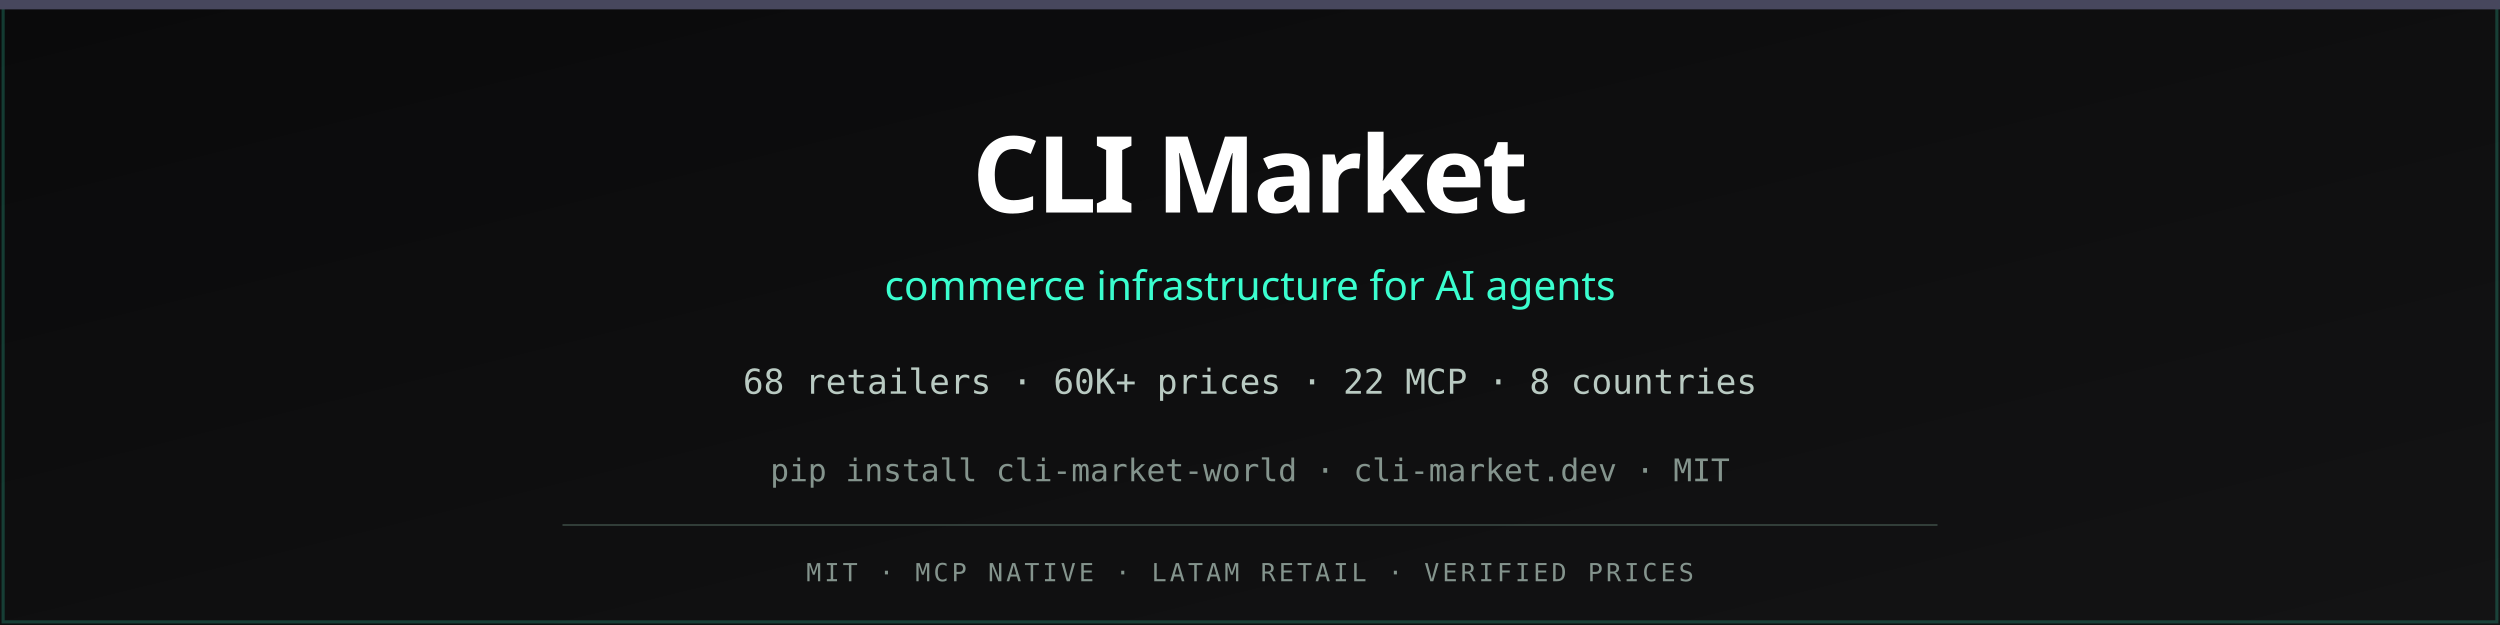
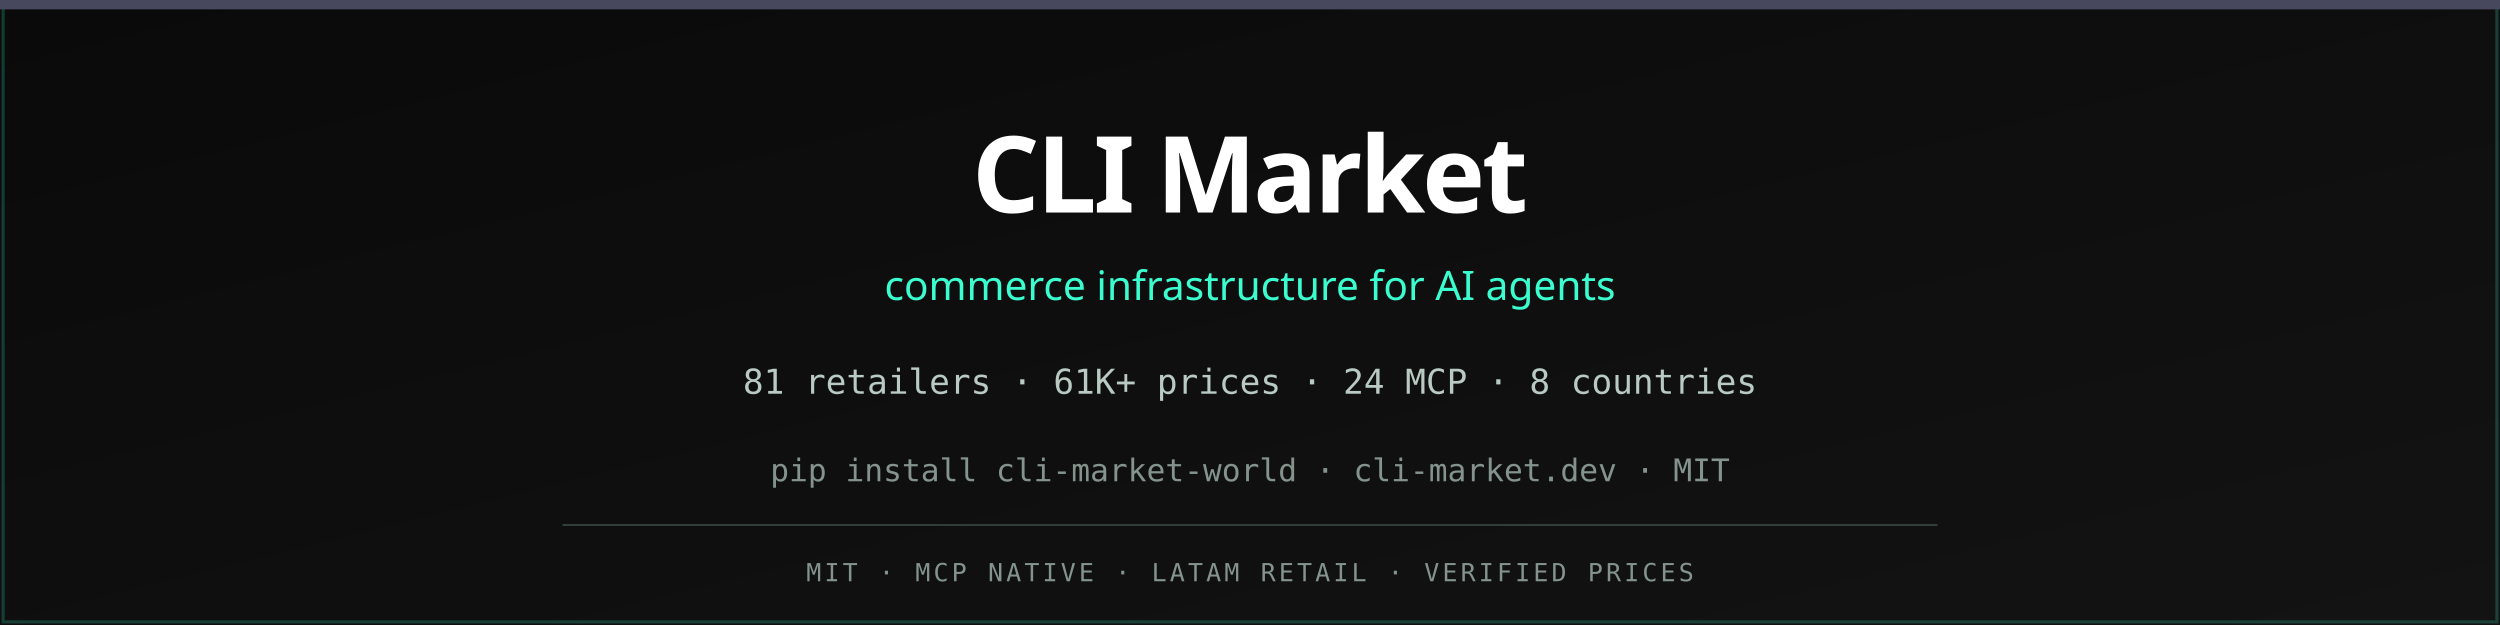
<svg xmlns="http://www.w3.org/2000/svg" viewBox="0 0 800 200">
  <defs>
    <linearGradient id="bg" x1="0%" y1="0%" x2="100%" y2="100%">
      <stop offset="0%" stop-color="#0a0a0b" />
      <stop offset="100%" stop-color="#131314" />
    </linearGradient>
  </defs>
  <rect width="800" height="200" fill="url(#bg)" />
  <rect x="1" y="1" width="798" height="198" fill="none" stroke="#3afecf" stroke-opacity="0.2" />
  <rect x="0" y="0" width="800" height="3" fill="#47475d" />
  <text x="400" y="68" text-anchor="middle" font-family="ui-sans-serif, system-ui, sans-serif" font-size="34" font-weight="700" fill="#ffffff" letter-spacing="-1">CLI Market</text>
  <text x="400" y="96" text-anchor="middle" font-family="ui-sans-serif, system-ui, sans-serif" font-size="13" fill="#3afecf">commerce infrastructure for AI agents</text>
-   <text x="400" y="126" text-anchor="middle" font-family="ui-monospace, monospace" font-size="11" fill="#b9cac2">68 retailers · 60K+ prices · 22 MCP · 8 countries</text>
+   <text x="400" y="126" text-anchor="middle" font-family="ui-monospace, monospace" font-size="11" fill="#b9cac2">81 retailers · 61K+ prices · 24 MCP · 8 countries</text>
  <text x="400" y="154" text-anchor="middle" font-family="ui-monospace, monospace" font-size="10" fill="#84948d">pip install cli-market-world · cli-market.dev · MIT</text>
  <line x1="180" y1="168" x2="620" y2="168" stroke="#3b4a44" stroke-width="0.5" />
  <text x="400" y="186" text-anchor="middle" font-family="ui-monospace, monospace" font-size="8" fill="#84948d" letter-spacing="1">MIT · MCP NATIVE · LATAM RETAIL · VERIFIED PRICES</text>
</svg>
